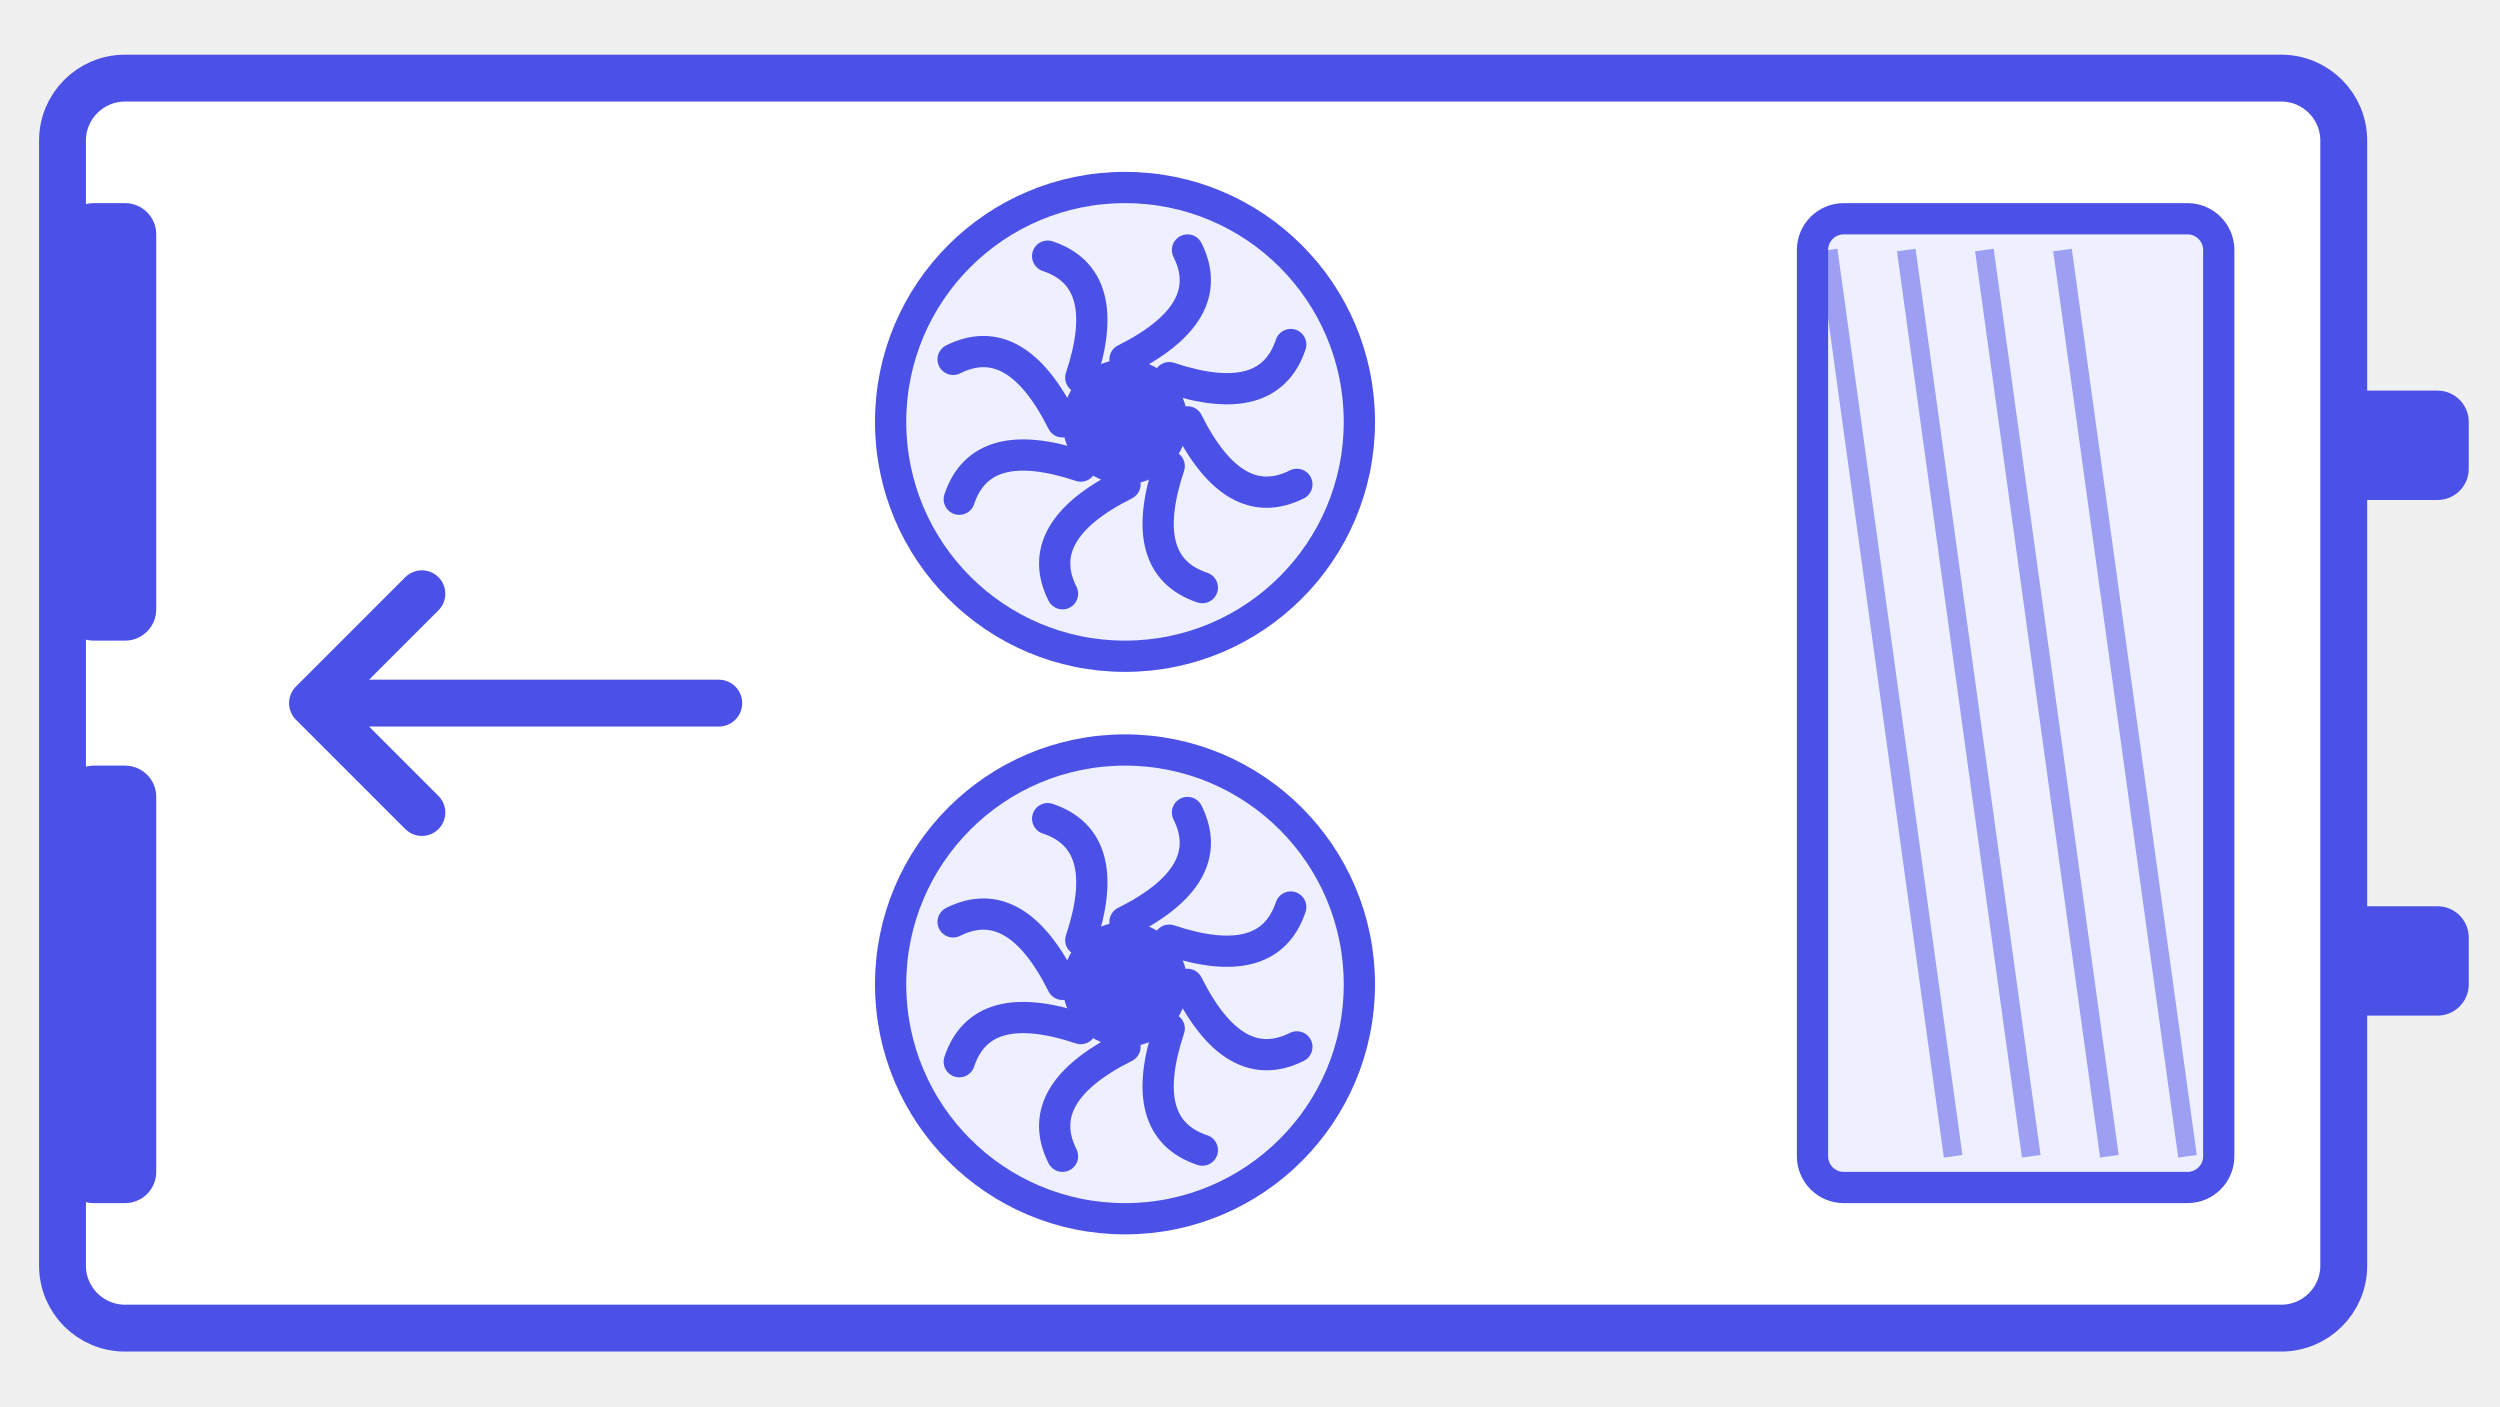
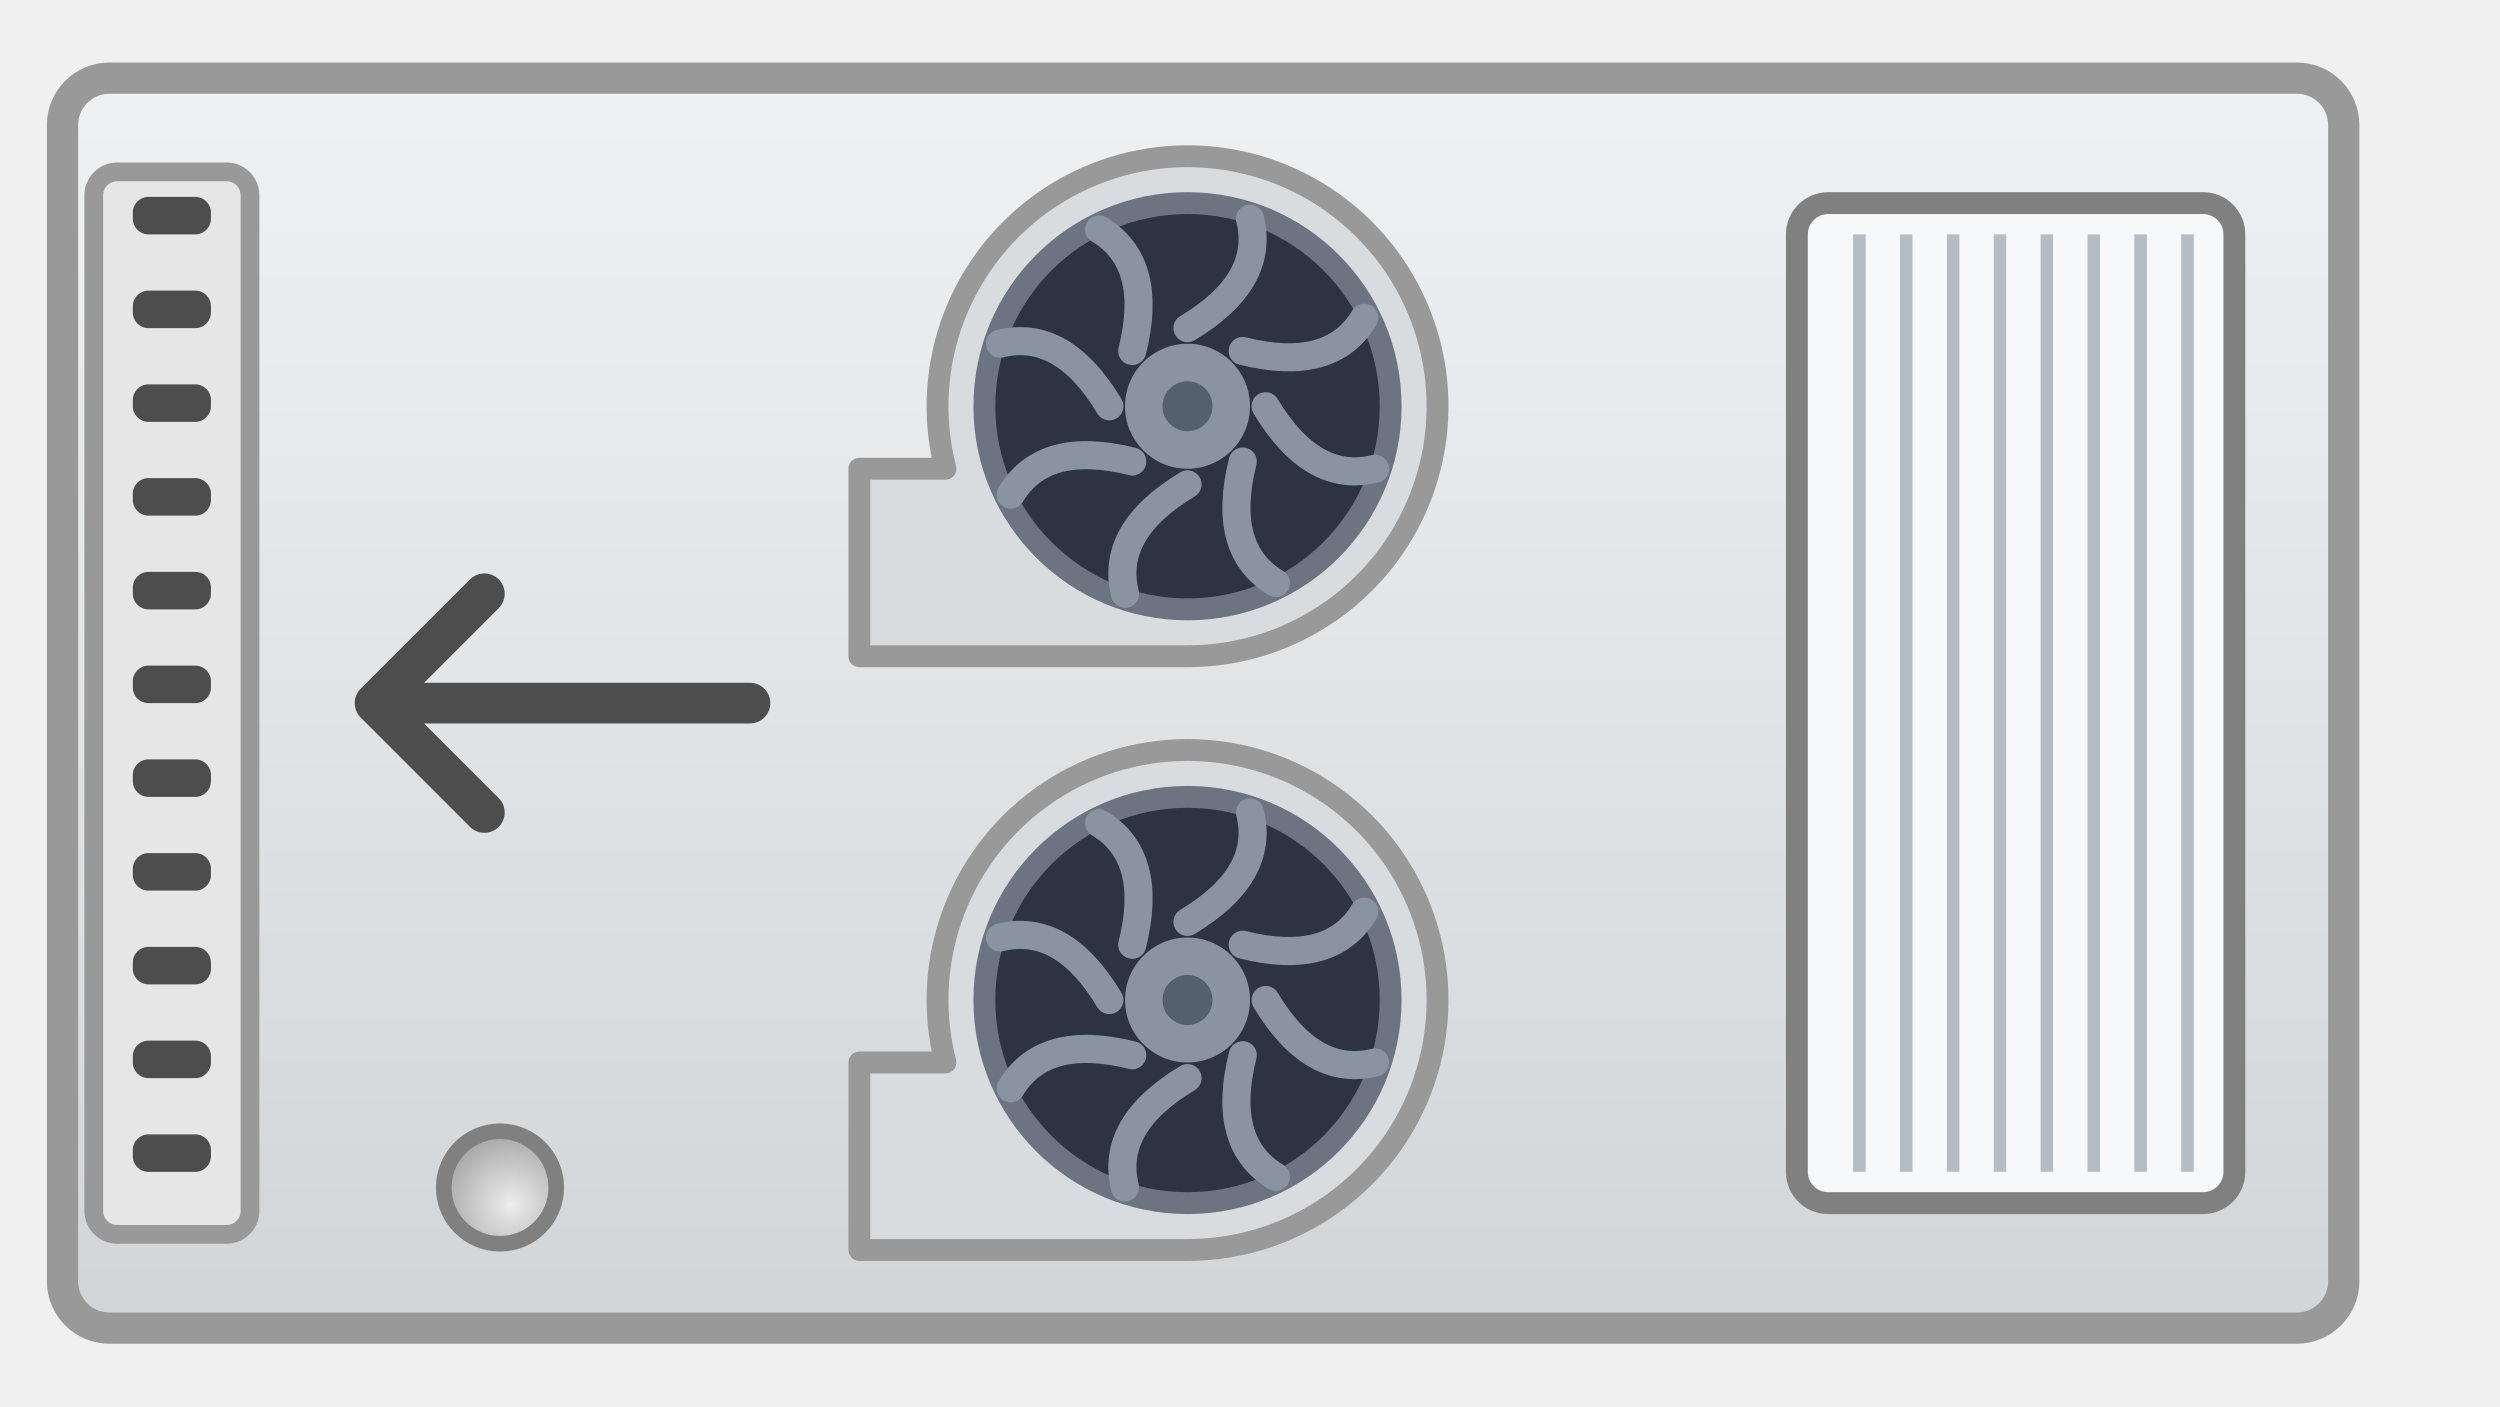
- <svg xmlns="http://www.w3.org/2000/svg" width="160" height="90" viewBox="0 0 160 90">
+ <svg xmlns="http://www.w3.org/2000/svg" width="160" height="90" viewBox="0 0 160 90" role="img" aria-labelledby="title">
+   <defs>
+     <linearGradient id="gG" x1="0" y1="0" x2="0" y2="1">
+       <stop offset="0" stop-color="#F0F1F2" />
+       <stop offset="1" stop-color="#D2D5D8" />
+     </linearGradient>
+     <radialGradient id="gL" cx="0.4" cy="0.35" r="0.65">
+       <stop offset="0" stop-color="#EDEDED" />
+       <stop offset="1" stop-color="#A6A6A6" />
+     </radialGradient>
+   </defs>
+   <rect x="4" y="5" width="146" height="80" rx="3" fill="url(#gG)" stroke="#999999" stroke-width="2" />
  <g transform="translate(160,90) rotate(180)">
-     <g fill="#4B50E6">
-       <rect x="2" y="25" width="10" height="7" rx="2" />
-       <rect x="2" y="58" width="10" height="7" rx="2" />
+     <rect x="17" y="13" width="28" height="64" rx="2" fill="#F7F8F9" stroke="#808080" stroke-width="1.4" />
+     <g stroke="#B5BCC4" stroke-width="0.8">
+       <line x1="20" y1="15" x2="20" y2="75" />
+       <line x1="23" y1="15" x2="23" y2="75" />
+       <line x1="26" y1="15" x2="26" y2="75" />
+       <line x1="29" y1="15" x2="29" y2="75" />
+       <line x1="32" y1="15" x2="32" y2="75" />
+       <line x1="35" y1="15" x2="35" y2="75" />
+       <line x1="38" y1="15" x2="38" y2="75" />
+       <line x1="41" y1="15" x2="41" y2="75" />
    </g>
-     <rect x="10" y="5" width="146" height="80" rx="4" fill="#FFFFFF" stroke="#4B50E6" stroke-width="3" />
-     <rect x="18" y="14" width="26" height="62" rx="2" fill="#EEF0FF" stroke="#4B50E6" stroke-width="2" />
-     <g stroke="#4B50E6" stroke-width="1.2" opacity="0.5">
-       <line x1="20" y1="16" x2="28" y2="74" />
-       <line x1="25" y1="16" x2="33" y2="74" />
-       <line x1="30" y1="16" x2="38" y2="74" />
-       <line x1="35" y1="16" x2="43" y2="74" />
+     <path d="M84,10 A16,16 0 1 0 99.49,22 H105 V10 Z" fill="#D9DCDF" stroke="#999999" stroke-width="1.4" stroke-linejoin="round" />
+     <g transform="translate(84,26)">
+       <circle r="13" fill="#2B3440" stroke="#6B7480" stroke-width="1.4" />
+       <g>
+         <g fill="none" stroke="#8A94A0" stroke-width="1.8" stroke-linecap="round">
+           <path d="M0,-5 Q5,-8 4,-12" transform="rotate(0)" />
+           <path d="M0,-5 Q5,-8 4,-12" transform="rotate(45)" />
+           <path d="M0,-5 Q5,-8 4,-12" transform="rotate(90)" />
+           <path d="M0,-5 Q5,-8 4,-12" transform="rotate(135)" />
+           <path d="M0,-5 Q5,-8 4,-12" transform="rotate(180)" />
+           <path d="M0,-5 Q5,-8 4,-12" transform="rotate(225)" />
+           <path d="M0,-5 Q5,-8 4,-12" transform="rotate(270)" />
+           <path d="M0,-5 Q5,-8 4,-12" transform="rotate(315)" />
+         </g>
+       </g>
+       <circle r="4" fill="#8A94A0" />
+       <circle r="1.6" fill="#55606D" />
    </g>
-     <g transform="translate(88,27)">
-       <circle r="15" fill="#EEF0FF" stroke="#4B50E6" stroke-width="2" />
-       <g fill="none" stroke="#4B50E6" stroke-width="2" stroke-linecap="round">
-         <path d="M0,-4 Q6,-7 4,-11" transform="rotate(0)" />
-         <path d="M0,-4 Q6,-7 4,-11" transform="rotate(45)" />
-         <path d="M0,-4 Q6,-7 4,-11" transform="rotate(90)" />
-         <path d="M0,-4 Q6,-7 4,-11" transform="rotate(135)" />
-         <path d="M0,-4 Q6,-7 4,-11" transform="rotate(180)" />
-         <path d="M0,-4 Q6,-7 4,-11" transform="rotate(225)" />
-         <path d="M0,-4 Q6,-7 4,-11" transform="rotate(270)" />
-         <path d="M0,-4 Q6,-7 4,-11" transform="rotate(315)" />
+     <path d="M84,48 A16,16 0 1 0 99.49,60 H105 V48 Z" fill="#D9DCDF" stroke="#999999" stroke-width="1.4" stroke-linejoin="round" />
+     <g transform="translate(84,64)">
+       <circle r="13" fill="#2B3440" stroke="#6B7480" stroke-width="1.4" />
+       <g>
+         <g fill="none" stroke="#8A94A0" stroke-width="1.8" stroke-linecap="round">
+           <path d="M0,-5 Q5,-8 4,-12" transform="rotate(0)" />
+           <path d="M0,-5 Q5,-8 4,-12" transform="rotate(45)" />
+           <path d="M0,-5 Q5,-8 4,-12" transform="rotate(90)" />
+           <path d="M0,-5 Q5,-8 4,-12" transform="rotate(135)" />
+           <path d="M0,-5 Q5,-8 4,-12" transform="rotate(180)" />
+           <path d="M0,-5 Q5,-8 4,-12" transform="rotate(225)" />
+           <path d="M0,-5 Q5,-8 4,-12" transform="rotate(270)" />
+           <path d="M0,-5 Q5,-8 4,-12" transform="rotate(315)" />
+         </g>
      </g>
-       <circle r="4" fill="#4B50E6" />
+       <circle r="4" fill="#8A94A0" />
+       <circle r="1.6" fill="#55606D" />
    </g>
-     <g transform="translate(88,63)">
-       <circle r="15" fill="#EEF0FF" stroke="#4B50E6" stroke-width="2" />
-       <g fill="none" stroke="#4B50E6" stroke-width="2" stroke-linecap="round">
-         <path d="M0,-4 Q6,-7 4,-11" transform="rotate(0)" />
-         <path d="M0,-4 Q6,-7 4,-11" transform="rotate(45)" />
-         <path d="M0,-4 Q6,-7 4,-11" transform="rotate(90)" />
-         <path d="M0,-4 Q6,-7 4,-11" transform="rotate(135)" />
-         <path d="M0,-4 Q6,-7 4,-11" transform="rotate(180)" />
-         <path d="M0,-4 Q6,-7 4,-11" transform="rotate(225)" />
-         <path d="M0,-4 Q6,-7 4,-11" transform="rotate(270)" />
-         <path d="M0,-4 Q6,-7 4,-11" transform="rotate(315)" />
-       </g>
-       <circle r="4" fill="#4B50E6" />
+     <rect x="144" y="11" width="10" height="68" rx="1.5" fill="#E6E6E6" stroke="#999999" stroke-width="1.2" />
+     <g fill="#4D4D4D">
+       <rect x="146.5" y="15" width="5" height="2.4" rx="1" />
+       <rect x="146.5" y="21" width="5" height="2.4" rx="1" />
+       <rect x="146.5" y="27" width="5" height="2.4" rx="1" />
+       <rect x="146.5" y="33" width="5" height="2.4" rx="1" />
+       <rect x="146.5" y="39" width="5" height="2.4" rx="1" />
+       <rect x="146.5" y="45" width="5" height="2.4" rx="1" />
+       <rect x="146.5" y="51" width="5" height="2.4" rx="1" />
+       <rect x="146.5" y="57" width="5" height="2.4" rx="1" />
+       <rect x="146.5" y="63" width="5" height="2.4" rx="1" />
+       <rect x="146.5" y="69" width="5" height="2.4" rx="1" />
+       <rect x="146.5" y="75" width="5" height="2.4" rx="1" />
    </g>
-     <g fill="#4B50E6">
-       <rect x="150" y="13" width="6" height="28" rx="2" />
-       <rect x="150" y="49" width="6" height="28" rx="2" />
-     </g>
-     <path d="M114,45 L140,45 M133,38 L140,45 L133,52" fill="none" stroke="#4B50E6" stroke-width="3" stroke-linecap="round" stroke-linejoin="round" />
+     <path d="M112,45 H136 M129,38 L136,45 L129,52" fill="none" stroke="#4D4D4D" stroke-width="2.6" stroke-linecap="round" stroke-linejoin="round" />
+     <circle cx="128" cy="14" r="3.6" fill="url(#gL)" stroke="#808080" stroke-width="1" />
  </g>
</svg>
